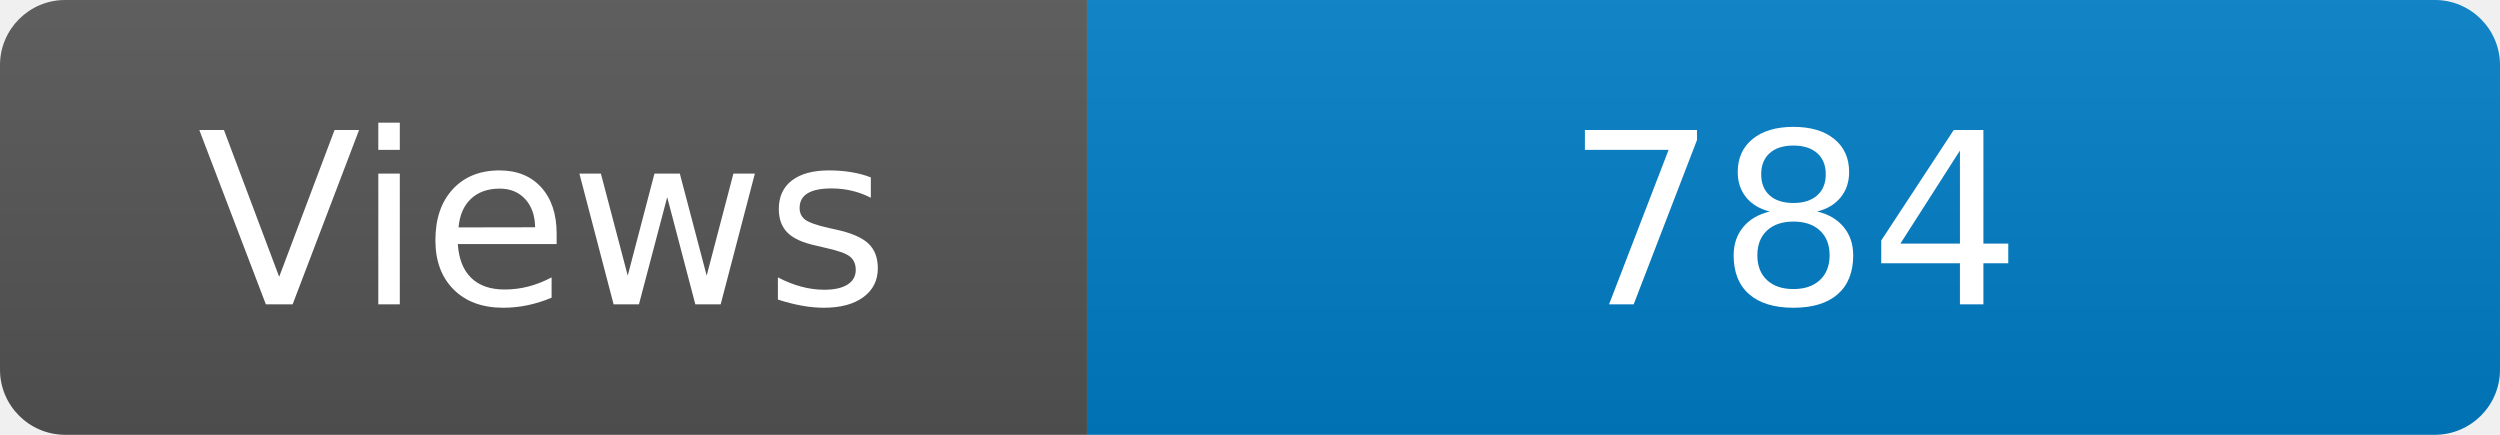
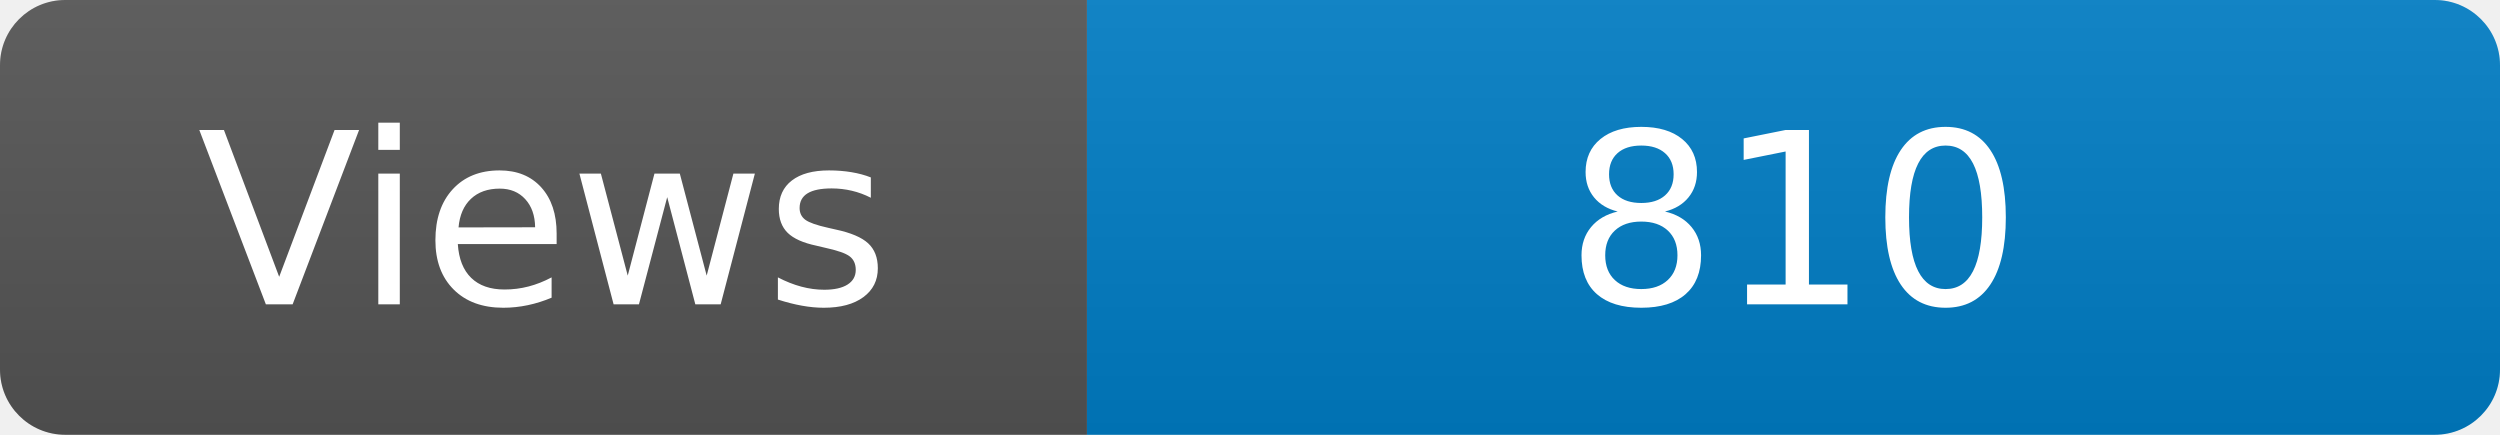
<svg xmlns="http://www.w3.org/2000/svg" width="115" height="20" role="img" aria-label="Maintained?: yes">
  <linearGradient id="s" x2="0" y2="100%">
    <stop offset="0" stop-color="#bbb" stop-opacity=".1" />
    <stop offset="1" stop-opacity=".1" />
  </linearGradient>
  <clipPath id="r">
    <rect width="115" height="20" rx="3" fill="#fff" />
  </clipPath>
  <g clip-path="url(#r)">
    <rect width="50" height="20" fill="#555" />
    <rect x="50" width="160" height="20" fill="#007ec6" />
    <rect width="115" height="20" fill="url(#s)" />
  </g>
  <g fill="#fff" text-anchor="middle" font-family="Verdana,Geneva,DejaVu Sans,sans-serif" font-size="110">
    <text x="250" y="140" transform="scale(.1)" fill="#fff">Views</text>
-     <text x="825" y="140" transform="scale(.1)" fill="#fff">784</text>
+     <text x="825" y="140" transform="scale(.1)" fill="#fff">810</text>
  </g>
</svg>
